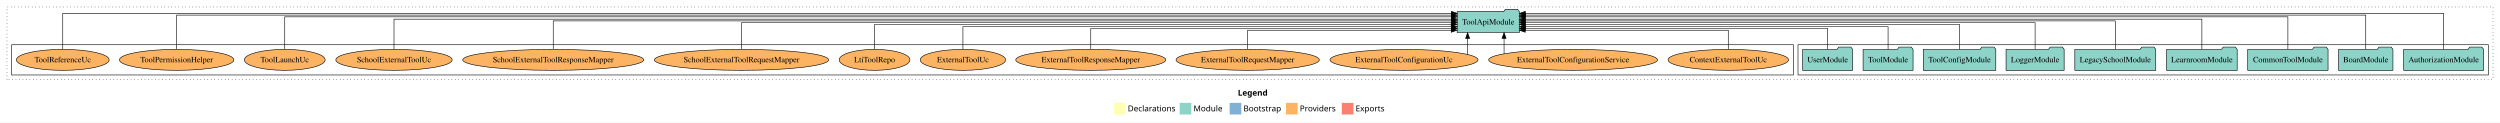
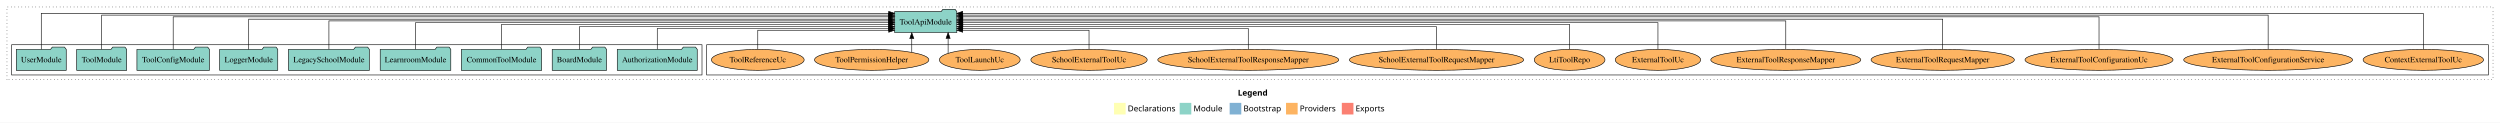
<svg xmlns="http://www.w3.org/2000/svg" width="4302pt" height="211pt" viewBox="0.00 0.00 4302.00 211.00">
  <g id="graph0" class="graph" transform="scale(1 1) rotate(0) translate(4 207)">
    <polygon fill="white" stroke="transparent" points="-4,4 -4,-207 4298,-207 4298,4 -4,4" />
    <text text-anchor="start" x="2126.01" y="-42.4" font-family="Times-12" font-weight="bold" font-size="14.00">Legend</text>
    <polygon fill="#ffffb3" stroke="transparent" points="1913,-10 1913,-30 1933,-30 1933,-10 1913,-10" />
    <text text-anchor="start" x="1936.63" y="-15.4" font-family="Times-12" font-size="14.00">  Declarations</text>
    <polygon fill="#8dd3c7" stroke="transparent" points="2026,-10 2026,-30 2046,-30 2046,-10 2026,-10" />
    <text text-anchor="start" x="2049.73" y="-15.4" font-family="Times-12" font-size="14.00">  Module</text>
    <polygon fill="#80b1d3" stroke="transparent" points="2112,-10 2112,-30 2132,-30 2132,-10 2112,-10" />
    <text text-anchor="start" x="2135.78" y="-15.4" font-family="Times-12" font-size="14.00">  Bootstrap</text>
    <polygon fill="#fdb462" stroke="transparent" points="2209,-10 2209,-30 2229,-30 2229,-10 2209,-10" />
    <text text-anchor="start" x="2232.67" y="-15.4" font-family="Times-12" font-size="14.00">  Providers</text>
    <polygon fill="#fb8072" stroke="transparent" points="2305,-10 2305,-30 2325,-30 2325,-10 2305,-10" />
    <text text-anchor="start" x="2328.73" y="-15.4" font-family="Times-12" font-size="14.00">  Exports</text>
    <g id="clust1" class="cluster">
      <polygon fill="none" stroke="black" stroke-dasharray="1,5" points="8,-70 8,-195 4286,-195 4286,-70 8,-70" />
    </g>
+     <g id="clust6" class="cluster">
+       <polygon fill="none" stroke="black" points="1212,-78 1212,-130 4278,-130 4278,-78 1212,-78" />
+     </g>
    <g id="clust3" class="cluster">
-       <polygon fill="none" stroke="black" points="3090,-78 3090,-130 4278,-130 4278,-78 3090,-78" />
-     </g>
-     <g id="clust6" class="cluster">
-       <polygon fill="none" stroke="black" points="16,-78 16,-130 3082,-130 3082,-78 16,-78" />
+       <polygon fill="none" stroke="black" points="16,-78 16,-130 1204,-130 1204,-78 16,-78" />
    </g>
    <g id="node1" class="node">
-       <polygon fill="#8dd3c7" stroke="black" points="4269.81,-122 4266.81,-126 4245.81,-126 4242.81,-122 4132.19,-122 4132.19,-86 4269.81,-86 4269.81,-122" />
-       <text text-anchor="middle" x="4201" y="-99.8" font-family="Times,serif" font-size="14.00">AuthorizationModule</text>
+       <polygon fill="#8dd3c7" stroke="black" points="1195.81,-122 1192.81,-126 1171.81,-126 1168.81,-122 1058.19,-122 1058.19,-86 1195.81,-86 1195.81,-122" />
+       <text text-anchor="middle" x="1127" y="-99.8" font-family="Times,serif" font-size="14.00">AuthorizationModule</text>
    </g>
    <g id="node10" class="node">
-       <polygon fill="#8dd3c7" stroke="black" points="2610.49,-187 2607.49,-191 2586.49,-191 2583.49,-187 2503.51,-187 2503.51,-151 2610.49,-151 2610.49,-187" />
-       <text text-anchor="middle" x="2557" y="-164.8" font-family="Times,serif" font-size="14.00">ToolApiModule</text>
+       <polygon fill="#8dd3c7" stroke="black" points="1642.49,-187 1639.49,-191 1618.49,-191 1615.49,-187 1535.51,-187 1535.51,-151 1642.49,-151 1642.49,-187" />
+       <text text-anchor="middle" x="1589" y="-164.8" font-family="Times,serif" font-size="14.00">ToolApiModule</text>
    </g>
    <g id="edge1" class="edge">
-       <path fill="none" stroke="black" d="M4201,-122.15C4201,-145.76 4201,-184 4201,-184 4201,-184 2620.76,-184 2620.76,-184" />
-       <polygon fill="black" stroke="black" points="2620.76,-180.5 2610.76,-184 2620.76,-187.5 2620.76,-180.5" />
+       <path fill="none" stroke="black" d="M1127,-122.28C1127,-137.95 1127,-158 1127,-158 1127,-158 1525.1,-158 1525.1,-158" />
+       <polygon fill="black" stroke="black" points="1525.1,-161.5 1535.1,-158 1525.1,-154.5 1525.1,-161.5" />
    </g>
    <g id="node2" class="node">
-       <polygon fill="#8dd3c7" stroke="black" points="4113.76,-122 4110.76,-126 4089.76,-126 4086.76,-122 4020.24,-122 4020.24,-86 4113.76,-86 4113.76,-122" />
-       <text text-anchor="middle" x="4067" y="-99.8" font-family="Times,serif" font-size="14.00">BoardModule</text>
+       <polygon fill="#8dd3c7" stroke="black" points="1039.76,-122 1036.76,-126 1015.76,-126 1012.76,-122 946.24,-122 946.24,-86 1039.76,-86 1039.76,-122" />
+       <text text-anchor="middle" x="993" y="-99.8" font-family="Times,serif" font-size="14.00">BoardModule</text>
    </g>
    <g id="edge2" class="edge">
-       <path fill="none" stroke="black" d="M4067,-122.25C4067,-145.02 4067,-181 4067,-181 4067,-181 2620.74,-181 2620.74,-181" />
-       <polygon fill="black" stroke="black" points="2620.74,-177.5 2610.74,-181 2620.74,-184.5 2620.74,-177.5" />
+       <path fill="none" stroke="black" d="M993,-122.04C993,-138.73 993,-161 993,-161 993,-161 1525.32,-161 1525.32,-161" />
+       <polygon fill="black" stroke="black" points="1525.32,-164.5 1535.32,-161 1525.32,-157.5 1525.32,-164.5" />
    </g>
    <g id="node3" class="node">
-       <polygon fill="#8dd3c7" stroke="black" points="4002.11,-122 3999.11,-126 3978.11,-126 3975.11,-122 3863.89,-122 3863.89,-86 4002.11,-86 4002.11,-122" />
-       <text text-anchor="middle" x="3933" y="-99.8" font-family="Times,serif" font-size="14.00">CommonToolModule</text>
+       <polygon fill="#8dd3c7" stroke="black" points="928.11,-122 925.11,-126 904.11,-126 901.11,-122 789.89,-122 789.89,-86 928.11,-86 928.11,-122" />
+       <text text-anchor="middle" x="859" y="-99.8" font-family="Times,serif" font-size="14.00">CommonToolModule</text>
    </g>
    <g id="edge3" class="edge">
-       <path fill="none" stroke="black" d="M3933,-122.29C3933,-144.21 3933,-178 3933,-178 3933,-178 2620.52,-178 2620.52,-178" />
-       <polygon fill="black" stroke="black" points="2620.52,-174.5 2610.52,-178 2620.52,-181.5 2620.52,-174.5" />
+       <path fill="none" stroke="black" d="M859,-122.3C859,-140.27 859,-165 859,-165 859,-165 1525.32,-165 1525.32,-165" />
+       <polygon fill="black" stroke="black" points="1525.32,-168.5 1535.32,-165 1525.32,-161.5 1525.32,-168.5" />
    </g>
    <g id="node4" class="node">
-       <polygon fill="#8dd3c7" stroke="black" points="3845.74,-122 3842.74,-126 3821.74,-126 3818.74,-122 3724.26,-122 3724.26,-86 3845.74,-86 3845.74,-122" />
-       <text text-anchor="middle" x="3785" y="-99.8" font-family="Times,serif" font-size="14.00">LearnroomModule</text>
+       <polygon fill="#8dd3c7" stroke="black" points="771.74,-122 768.74,-126 747.74,-126 744.74,-122 650.26,-122 650.26,-86 771.74,-86 771.74,-122" />
+       <text text-anchor="middle" x="711" y="-99.8" font-family="Times,serif" font-size="14.00">LearnroomModule</text>
    </g>
    <g id="edge4" class="edge">
-       <path fill="none" stroke="black" d="M3785,-122.03C3785,-142.77 3785,-174 3785,-174 3785,-174 2620.56,-174 2620.56,-174" />
-       <polygon fill="black" stroke="black" points="2620.56,-170.5 2610.56,-174 2620.56,-177.5 2620.56,-170.5" />
+       <path fill="none" stroke="black" d="M711,-122.17C711,-141.09 711,-168 711,-168 711,-168 1525.4,-168 1525.4,-168" />
+       <polygon fill="black" stroke="black" points="1525.4,-171.5 1535.4,-168 1525.4,-164.5 1525.4,-171.5" />
    </g>
    <g id="node5" class="node">
-       <polygon fill="#8dd3c7" stroke="black" points="3705.63,-122 3702.63,-126 3681.63,-126 3678.63,-122 3566.37,-122 3566.37,-86 3705.63,-86 3705.63,-122" />
-       <text text-anchor="middle" x="3636" y="-99.8" font-family="Times,serif" font-size="14.00">LegacySchoolModule</text>
+       <polygon fill="#8dd3c7" stroke="black" points="631.63,-122 628.63,-126 607.63,-126 604.63,-122 492.37,-122 492.37,-86 631.63,-86 631.63,-122" />
+       <text text-anchor="middle" x="562" y="-99.8" font-family="Times,serif" font-size="14.00">LegacySchoolModule</text>
    </g>
    <g id="edge5" class="edge">
-       <path fill="none" stroke="black" d="M3636,-122.31C3636,-142.15 3636,-171 3636,-171 3636,-171 2620.51,-171 2620.51,-171" />
-       <polygon fill="black" stroke="black" points="2620.51,-167.5 2610.51,-171 2620.51,-174.5 2620.51,-167.5" />
+       <path fill="none" stroke="black" d="M562,-122.31C562,-142.15 562,-171 562,-171 562,-171 1525.23,-171 1525.23,-171" />
+       <polygon fill="black" stroke="black" points="1525.23,-174.5 1535.23,-171 1525.23,-167.5 1525.23,-174.5" />
    </g>
    <g id="node6" class="node">
-       <polygon fill="#8dd3c7" stroke="black" points="3547.98,-122 3544.98,-126 3523.98,-126 3520.98,-122 3448.02,-122 3448.02,-86 3547.98,-86 3547.98,-122" />
-       <text text-anchor="middle" x="3498" y="-99.8" font-family="Times,serif" font-size="14.00">LoggerModule</text>
+       <polygon fill="#8dd3c7" stroke="black" points="473.98,-122 470.98,-126 449.98,-126 446.98,-122 374.02,-122 374.02,-86 473.98,-86 473.98,-122" />
+       <text text-anchor="middle" x="424" y="-99.8" font-family="Times,serif" font-size="14.00">LoggerModule</text>
    </g>
    <g id="edge6" class="edge">
-       <path fill="none" stroke="black" d="M3498,-122.17C3498,-141.09 3498,-168 3498,-168 3498,-168 2620.63,-168 2620.63,-168" />
-       <polygon fill="black" stroke="black" points="2620.63,-164.5 2610.63,-168 2620.63,-171.5 2620.63,-164.5" />
+       <path fill="none" stroke="black" d="M424,-122.03C424,-142.77 424,-174 424,-174 424,-174 1525.15,-174 1525.15,-174" />
+       <polygon fill="black" stroke="black" points="1525.15,-177.5 1535.15,-174 1525.15,-170.5 1525.15,-177.5" />
    </g>
    <g id="node7" class="node">
-       <polygon fill="#8dd3c7" stroke="black" points="3430.38,-122 3427.38,-126 3406.38,-126 3403.38,-122 3305.62,-122 3305.62,-86 3430.38,-86 3430.38,-122" />
-       <text text-anchor="middle" x="3368" y="-99.8" font-family="Times,serif" font-size="14.00">ToolConfigModule</text>
+       <polygon fill="#8dd3c7" stroke="black" points="356.38,-122 353.38,-126 332.38,-126 329.38,-122 231.62,-122 231.62,-86 356.38,-86 356.38,-122" />
+       <text text-anchor="middle" x="294" y="-99.8" font-family="Times,serif" font-size="14.00">ToolConfigModule</text>
    </g>
    <g id="edge7" class="edge">
-       <path fill="none" stroke="black" d="M3368,-122.3C3368,-140.27 3368,-165 3368,-165 3368,-165 2620.53,-165 2620.53,-165" />
-       <polygon fill="black" stroke="black" points="2620.53,-161.5 2610.53,-165 2620.53,-168.5 2620.53,-161.5" />
+       <path fill="none" stroke="black" d="M294,-122.29C294,-144.21 294,-178 294,-178 294,-178 1525.41,-178 1525.41,-178" />
+       <polygon fill="black" stroke="black" points="1525.41,-181.5 1535.41,-178 1525.41,-174.5 1525.41,-181.5" />
    </g>
    <g id="node8" class="node">
-       <polygon fill="#8dd3c7" stroke="black" points="3287.99,-122 3284.99,-126 3263.99,-126 3260.99,-122 3202.01,-122 3202.01,-86 3287.99,-86 3287.99,-122" />
-       <text text-anchor="middle" x="3245" y="-99.8" font-family="Times,serif" font-size="14.00">ToolModule</text>
+       <polygon fill="#8dd3c7" stroke="black" points="213.99,-122 210.99,-126 189.99,-126 186.99,-122 128.01,-122 128.01,-86 213.99,-86 213.99,-122" />
+       <text text-anchor="middle" x="171" y="-99.8" font-family="Times,serif" font-size="14.00">ToolModule</text>
    </g>
    <g id="edge8" class="edge">
-       <path fill="none" stroke="black" d="M3245,-122.04C3245,-138.73 3245,-161 3245,-161 3245,-161 2620.7,-161 2620.7,-161" />
-       <polygon fill="black" stroke="black" points="2620.7,-157.5 2610.7,-161 2620.7,-164.5 2620.7,-157.5" />
+       <path fill="none" stroke="black" d="M171,-122.25C171,-145.02 171,-181 171,-181 171,-181 1525.14,-181 1525.14,-181" />
+       <polygon fill="black" stroke="black" points="1525.14,-184.5 1535.14,-181 1525.14,-177.5 1525.14,-184.5" />
    </g>
    <g id="node9" class="node">
-       <polygon fill="#8dd3c7" stroke="black" points="3183.98,-122 3180.98,-126 3159.98,-126 3156.98,-122 3098.02,-122 3098.02,-86 3183.98,-86 3183.98,-122" />
-       <text text-anchor="middle" x="3141" y="-99.8" font-family="Times,serif" font-size="14.00">UserModule</text>
+       <polygon fill="#8dd3c7" stroke="black" points="109.98,-122 106.98,-126 85.98,-126 82.98,-122 24.02,-122 24.02,-86 109.98,-86 109.98,-122" />
+       <text text-anchor="middle" x="67" y="-99.8" font-family="Times,serif" font-size="14.00">UserModule</text>
    </g>
    <g id="edge9" class="edge">
-       <path fill="none" stroke="black" d="M3141,-122.28C3141,-137.95 3141,-158 3141,-158 3141,-158 2620.63,-158 2620.63,-158" />
-       <polygon fill="black" stroke="black" points="2620.63,-154.5 2610.63,-158 2620.63,-161.5 2620.63,-154.5" />
+       <path fill="none" stroke="black" d="M67,-122.15C67,-145.76 67,-184 67,-184 67,-184 1525.28,-184 1525.28,-184" />
+       <polygon fill="black" stroke="black" points="1525.28,-187.5 1535.28,-184 1525.28,-180.5 1525.28,-187.5" />
    </g>
    <g id="node11" class="node">
-       <ellipse fill="#fdb462" stroke="black" cx="2970" cy="-104" rx="103.65" ry="18" />
-       <text text-anchor="middle" x="2970" y="-99.8" font-family="Times,serif" font-size="14.00">ContextExternalToolUc</text>
+       <ellipse fill="#fdb462" stroke="black" cx="4166" cy="-104" rx="103.65" ry="18" />
+       <text text-anchor="middle" x="4166" y="-99.8" font-family="Times,serif" font-size="14.00">ContextExternalToolUc</text>
    </g>
    <g id="edge10" class="edge">
-       <path fill="none" stroke="black" d="M2970,-122.12C2970,-136.78 2970,-155 2970,-155 2970,-155 2620.57,-155 2620.57,-155" />
-       <polygon fill="black" stroke="black" points="2620.57,-151.5 2610.57,-155 2620.57,-158.5 2620.57,-151.5" />
+       <path fill="none" stroke="black" d="M4166,-122.15C4166,-145.76 4166,-184 4166,-184 4166,-184 1652.53,-184 1652.53,-184" />
+       <polygon fill="black" stroke="black" points="1652.53,-180.5 1642.53,-184 1652.53,-187.5 1652.53,-180.5" />
    </g>
    <g id="node12" class="node">
-       <ellipse fill="#fdb462" stroke="black" cx="2703" cy="-104" rx="145.24" ry="18" />
-       <text text-anchor="middle" x="2703" y="-99.8" font-family="Times,serif" font-size="14.00">ExternalToolConfigurationService</text>
+       <ellipse fill="#fdb462" stroke="black" cx="3899" cy="-104" rx="145.24" ry="18" />
+       <text text-anchor="middle" x="3899" y="-99.8" font-family="Times,serif" font-size="14.00">ExternalToolConfigurationService</text>
    </g>
    <g id="edge11" class="edge">
-       <path fill="none" stroke="black" d="M2584.19,-114.44C2584.19,-114.44 2584.19,-140.97 2584.19,-140.97" />
-       <polygon fill="black" stroke="black" points="2580.69,-140.97 2584.19,-150.97 2587.69,-140.97 2580.69,-140.97" />
+       <path fill="none" stroke="black" d="M3899,-122.25C3899,-145.02 3899,-181 3899,-181 3899,-181 1652.7,-181 1652.7,-181" />
+       <polygon fill="black" stroke="black" points="1652.7,-177.5 1642.7,-181 1652.7,-184.5 1652.7,-177.5" />
    </g>
    <g id="node13" class="node">
-       <ellipse fill="#fdb462" stroke="black" cx="2412" cy="-104" rx="127.35" ry="18" />
-       <text text-anchor="middle" x="2412" y="-99.8" font-family="Times,serif" font-size="14.00">ExternalToolConfigurationUc</text>
+       <ellipse fill="#fdb462" stroke="black" cx="3608" cy="-104" rx="127.35" ry="18" />
+       <text text-anchor="middle" x="3608" y="-99.8" font-family="Times,serif" font-size="14.00">ExternalToolConfigurationUc</text>
    </g>
    <g id="edge12" class="edge">
-       <path fill="none" stroke="black" d="M2521.46,-113.31C2521.46,-113.31 2521.46,-140.85 2521.46,-140.85" />
-       <polygon fill="black" stroke="black" points="2517.97,-140.85 2521.46,-150.85 2524.97,-140.85 2517.97,-140.85" />
+       <path fill="none" stroke="black" d="M3608,-122.29C3608,-144.21 3608,-178 3608,-178 3608,-178 1652.74,-178 1652.74,-178" />
+       <polygon fill="black" stroke="black" points="1652.74,-174.5 1642.74,-178 1652.74,-181.5 1652.74,-174.5" />
    </g>
    <g id="node14" class="node">
-       <ellipse fill="#fdb462" stroke="black" cx="2143" cy="-104" rx="123.26" ry="18" />
-       <text text-anchor="middle" x="2143" y="-99.8" font-family="Times,serif" font-size="14.00">ExternalToolRequestMapper</text>
+       <ellipse fill="#fdb462" stroke="black" cx="3339" cy="-104" rx="123.26" ry="18" />
+       <text text-anchor="middle" x="3339" y="-99.8" font-family="Times,serif" font-size="14.00">ExternalToolRequestMapper</text>
    </g>
    <g id="edge13" class="edge">
-       <path fill="none" stroke="black" d="M2143,-122.12C2143,-136.78 2143,-155 2143,-155 2143,-155 2493.3,-155 2493.3,-155" />
-       <polygon fill="black" stroke="black" points="2493.3,-158.5 2503.3,-155 2493.3,-151.5 2493.3,-158.5" />
+       <path fill="none" stroke="black" d="M3339,-122.03C3339,-142.77 3339,-174 3339,-174 3339,-174 1652.81,-174 1652.81,-174" />
+       <polygon fill="black" stroke="black" points="1652.81,-170.5 1642.81,-174 1652.81,-177.5 1652.81,-170.5" />
    </g>
    <g id="node15" class="node">
-       <ellipse fill="#fdb462" stroke="black" cx="1873" cy="-104" rx="129.06" ry="18" />
-       <text text-anchor="middle" x="1873" y="-99.8" font-family="Times,serif" font-size="14.00">ExternalToolResponseMapper</text>
+       <ellipse fill="#fdb462" stroke="black" cx="3069" cy="-104" rx="129.06" ry="18" />
+       <text text-anchor="middle" x="3069" y="-99.8" font-family="Times,serif" font-size="14.00">ExternalToolResponseMapper</text>
    </g>
    <g id="edge14" class="edge">
-       <path fill="none" stroke="black" d="M1873,-122.28C1873,-137.95 1873,-158 1873,-158 1873,-158 2493.33,-158 2493.33,-158" />
-       <polygon fill="black" stroke="black" points="2493.33,-161.5 2503.33,-158 2493.33,-154.5 2493.33,-161.5" />
+       <path fill="none" stroke="black" d="M3069,-122.31C3069,-142.15 3069,-171 3069,-171 3069,-171 1652.55,-171 1652.55,-171" />
+       <polygon fill="black" stroke="black" points="1652.55,-167.5 1642.55,-171 1652.55,-174.5 1652.55,-167.5" />
    </g>
    <g id="node16" class="node">
-       <ellipse fill="#fdb462" stroke="black" cx="1653" cy="-104" rx="73.49" ry="18" />
-       <text text-anchor="middle" x="1653" y="-99.8" font-family="Times,serif" font-size="14.00">ExternalToolUc</text>
+       <ellipse fill="#fdb462" stroke="black" cx="2849" cy="-104" rx="73.49" ry="18" />
+       <text text-anchor="middle" x="2849" y="-99.8" font-family="Times,serif" font-size="14.00">ExternalToolUc</text>
    </g>
    <g id="edge15" class="edge">
-       <path fill="none" stroke="black" d="M1653,-122.04C1653,-138.73 1653,-161 1653,-161 1653,-161 2493.49,-161 2493.49,-161" />
-       <polygon fill="black" stroke="black" points="2493.49,-164.5 2503.49,-161 2493.49,-157.5 2493.49,-164.5" />
+       <path fill="none" stroke="black" d="M2849,-122.17C2849,-141.09 2849,-168 2849,-168 2849,-168 1652.74,-168 1652.74,-168" />
+       <polygon fill="black" stroke="black" points="1652.74,-164.5 1642.74,-168 1652.74,-171.5 1652.74,-164.5" />
    </g>
    <g id="node17" class="node">
-       <ellipse fill="#fdb462" stroke="black" cx="1501" cy="-104" rx="60.85" ry="18" />
-       <text text-anchor="middle" x="1501" y="-99.8" font-family="Times,serif" font-size="14.00">LtiToolRepo</text>
+       <ellipse fill="#fdb462" stroke="black" cx="2697" cy="-104" rx="60.85" ry="18" />
+       <text text-anchor="middle" x="2697" y="-99.8" font-family="Times,serif" font-size="14.00">LtiToolRepo</text>
    </g>
    <g id="edge16" class="edge">
-       <path fill="none" stroke="black" d="M1501,-122.3C1501,-140.27 1501,-165 1501,-165 1501,-165 2493.18,-165 2493.18,-165" />
-       <polygon fill="black" stroke="black" points="2493.18,-168.5 2503.18,-165 2493.18,-161.5 2493.18,-168.5" />
+       <path fill="none" stroke="black" d="M2697,-122.3C2697,-140.27 2697,-165 2697,-165 2697,-165 1652.82,-165 1652.82,-165" />
+       <polygon fill="black" stroke="black" points="1652.82,-161.5 1642.82,-165 1652.82,-168.5 1652.82,-161.5" />
    </g>
    <g id="node18" class="node">
-       <ellipse fill="#fdb462" stroke="black" cx="1272" cy="-104" rx="149.9" ry="18" />
-       <text text-anchor="middle" x="1272" y="-99.8" font-family="Times,serif" font-size="14.00">SchoolExternalToolRequestMapper</text>
+       <ellipse fill="#fdb462" stroke="black" cx="2468" cy="-104" rx="149.9" ry="18" />
+       <text text-anchor="middle" x="2468" y="-99.8" font-family="Times,serif" font-size="14.00">SchoolExternalToolRequestMapper</text>
    </g>
    <g id="edge17" class="edge">
-       <path fill="none" stroke="black" d="M1272,-122.17C1272,-141.09 1272,-168 1272,-168 1272,-168 2493.42,-168 2493.42,-168" />
-       <polygon fill="black" stroke="black" points="2493.42,-171.5 2503.42,-168 2493.42,-164.5 2493.42,-171.5" />
+       <path fill="none" stroke="black" d="M2468,-122.04C2468,-138.73 2468,-161 2468,-161 2468,-161 1652.66,-161 1652.66,-161" />
+       <polygon fill="black" stroke="black" points="1652.66,-157.5 1642.66,-161 1652.66,-164.5 1652.66,-157.5" />
    </g>
    <g id="node19" class="node">
-       <ellipse fill="#fdb462" stroke="black" cx="948" cy="-104" rx="155.7" ry="18" />
-       <text text-anchor="middle" x="948" y="-99.8" font-family="Times,serif" font-size="14.00">SchoolExternalToolResponseMapper</text>
+       <ellipse fill="#fdb462" stroke="black" cx="2144" cy="-104" rx="155.7" ry="18" />
+       <text text-anchor="middle" x="2144" y="-99.8" font-family="Times,serif" font-size="14.00">SchoolExternalToolResponseMapper</text>
    </g>
    <g id="edge18" class="edge">
-       <path fill="none" stroke="black" d="M948,-122.31C948,-142.15 948,-171 948,-171 948,-171 2493.47,-171 2493.47,-171" />
-       <polygon fill="black" stroke="black" points="2493.47,-174.5 2503.47,-171 2493.47,-167.5 2493.47,-174.5" />
+       <path fill="none" stroke="black" d="M2144,-122.28C2144,-137.95 2144,-158 2144,-158 2144,-158 1652.72,-158 1652.72,-158" />
+       <polygon fill="black" stroke="black" points="1652.72,-154.5 1642.72,-158 1652.72,-161.5 1652.72,-154.5" />
    </g>
    <g id="node20" class="node">
-       <ellipse fill="#fdb462" stroke="black" cx="674" cy="-104" rx="100.14" ry="18" />
-       <text text-anchor="middle" x="674" y="-99.8" font-family="Times,serif" font-size="14.00">SchoolExternalToolUc</text>
+       <ellipse fill="#fdb462" stroke="black" cx="1870" cy="-104" rx="100.14" ry="18" />
+       <text text-anchor="middle" x="1870" y="-99.8" font-family="Times,serif" font-size="14.00">SchoolExternalToolUc</text>
    </g>
    <g id="edge19" class="edge">
-       <path fill="none" stroke="black" d="M674,-122.03C674,-142.77 674,-174 674,-174 674,-174 2493.43,-174 2493.43,-174" />
-       <polygon fill="black" stroke="black" points="2493.43,-177.5 2503.43,-174 2493.43,-170.5 2493.43,-177.5" />
+       <path fill="none" stroke="black" d="M1870,-122.12C1870,-136.78 1870,-155 1870,-155 1870,-155 1652.52,-155 1652.52,-155" />
+       <polygon fill="black" stroke="black" points="1652.52,-151.5 1642.52,-155 1652.52,-158.5 1652.52,-151.5" />
    </g>
    <g id="node21" class="node">
-       <ellipse fill="#fdb462" stroke="black" cx="486" cy="-104" rx="69.49" ry="18" />
-       <text text-anchor="middle" x="486" y="-99.8" font-family="Times,serif" font-size="14.00">ToolLaunchUc</text>
+       <ellipse fill="#fdb462" stroke="black" cx="1682" cy="-104" rx="69.49" ry="18" />
+       <text text-anchor="middle" x="1682" y="-99.8" font-family="Times,serif" font-size="14.00">ToolLaunchUc</text>
    </g>
    <g id="edge20" class="edge">
-       <path fill="none" stroke="black" d="M486,-122.29C486,-144.21 486,-178 486,-178 486,-178 2493.46,-178 2493.46,-178" />
-       <polygon fill="black" stroke="black" points="2493.46,-181.5 2503.46,-178 2493.46,-174.5 2493.46,-181.5" />
+       <path fill="none" stroke="black" d="M1627.5,-115.32C1627.5,-115.32 1627.5,-140.94 1627.5,-140.94" />
+       <polygon fill="black" stroke="black" points="1624,-140.94 1627.5,-150.94 1631,-140.94 1624,-140.94" />
    </g>
    <g id="node22" class="node">
-       <ellipse fill="#fdb462" stroke="black" cx="300" cy="-104" rx="98.43" ry="18" />
-       <text text-anchor="middle" x="300" y="-99.8" font-family="Times,serif" font-size="14.00">ToolPermissionHelper</text>
+       <ellipse fill="#fdb462" stroke="black" cx="1496" cy="-104" rx="98.43" ry="18" />
+       <text text-anchor="middle" x="1496" y="-99.8" font-family="Times,serif" font-size="14.00">ToolPermissionHelper</text>
    </g>
    <g id="edge21" class="edge">
-       <path fill="none" stroke="black" d="M300,-122.25C300,-145.02 300,-181 300,-181 300,-181 2493.43,-181 2493.43,-181" />
-       <polygon fill="black" stroke="black" points="2493.43,-184.5 2503.43,-181 2493.43,-177.5 2493.43,-184.5" />
+       <path fill="none" stroke="black" d="M1564.99,-117.15C1564.99,-117.15 1564.99,-140.69 1564.99,-140.69" />
+       <polygon fill="black" stroke="black" points="1561.49,-140.69 1564.99,-150.69 1568.49,-140.69 1561.49,-140.69" />
    </g>
    <g id="node23" class="node">
-       <ellipse fill="#fdb462" stroke="black" cx="104" cy="-104" rx="79.83" ry="18" />
-       <text text-anchor="middle" x="104" y="-99.8" font-family="Times,serif" font-size="14.00">ToolReferenceUc</text>
+       <ellipse fill="#fdb462" stroke="black" cx="1300" cy="-104" rx="79.83" ry="18" />
+       <text text-anchor="middle" x="1300" y="-99.8" font-family="Times,serif" font-size="14.00">ToolReferenceUc</text>
    </g>
    <g id="edge22" class="edge">
-       <path fill="none" stroke="black" d="M104,-122.15C104,-145.76 104,-184 104,-184 104,-184 2493.48,-184 2493.48,-184" />
-       <polygon fill="black" stroke="black" points="2493.48,-187.5 2503.48,-184 2493.48,-180.5 2493.48,-187.5" />
+       <path fill="none" stroke="black" d="M1300,-122.12C1300,-136.78 1300,-155 1300,-155 1300,-155 1525.32,-155 1525.32,-155" />
+       <polygon fill="black" stroke="black" points="1525.32,-158.5 1535.32,-155 1525.32,-151.5 1525.32,-158.5" />
    </g>
  </g>
</svg>
